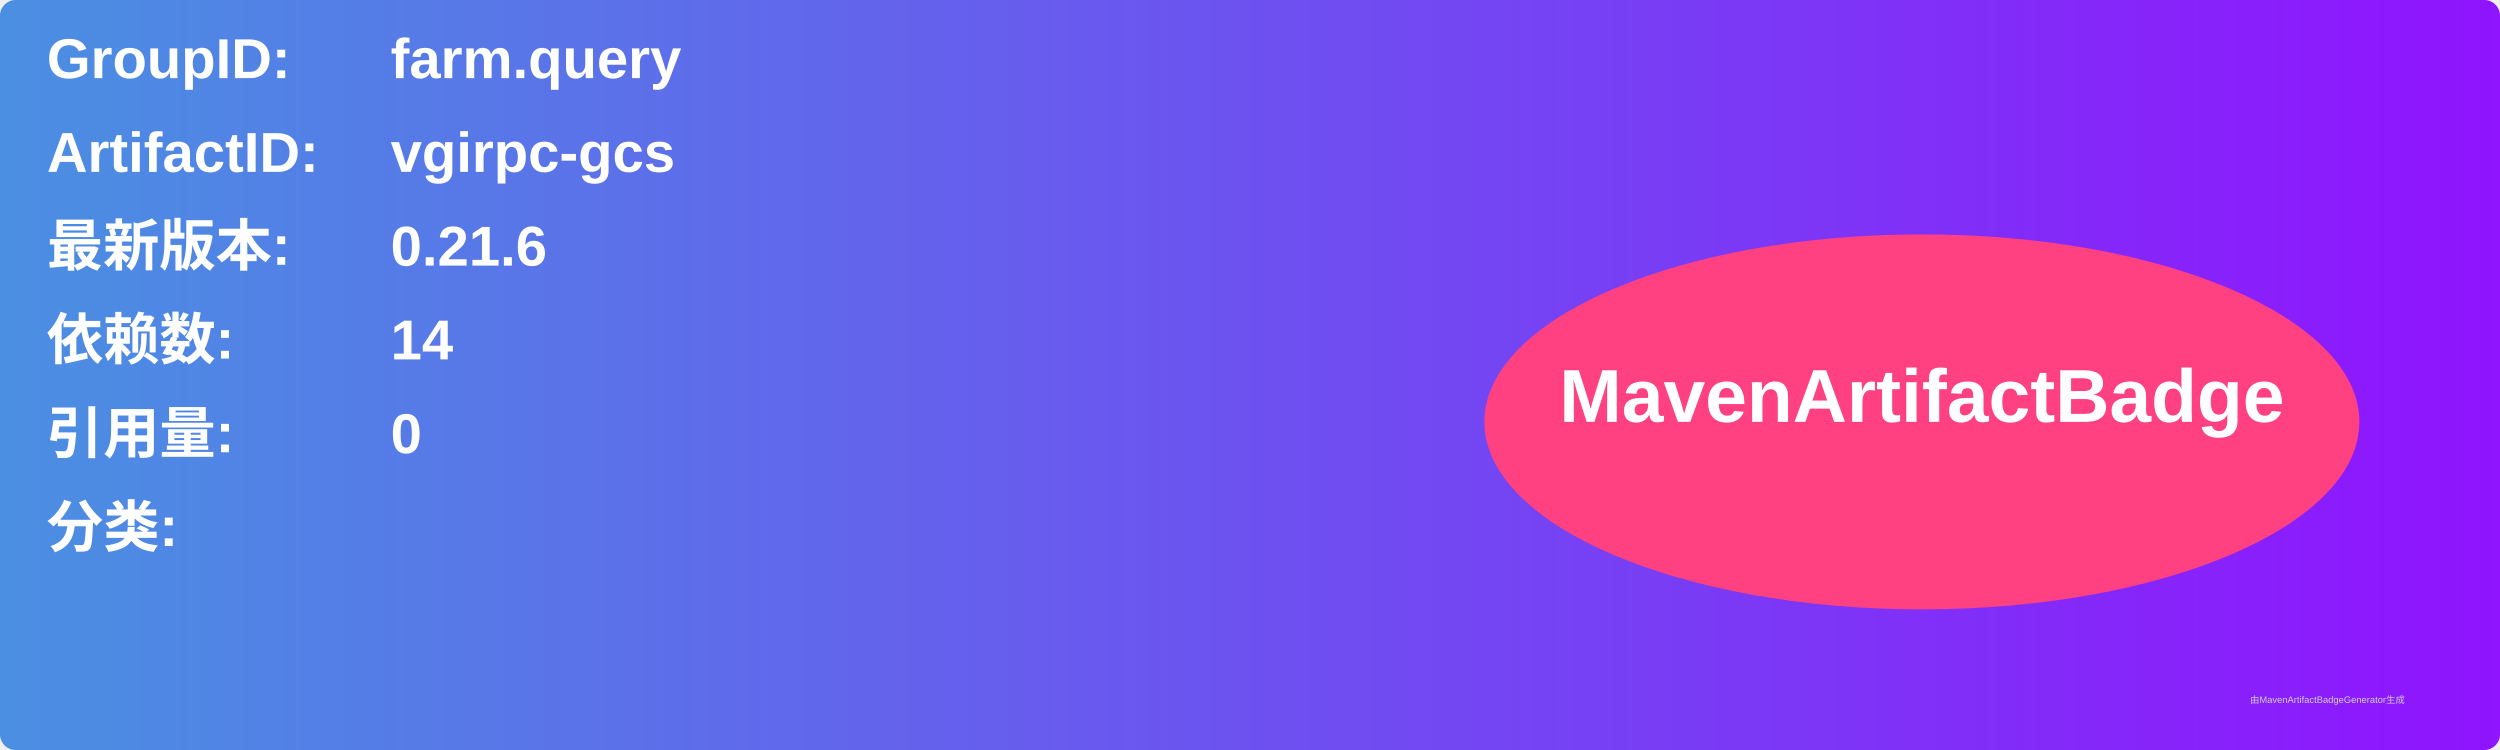
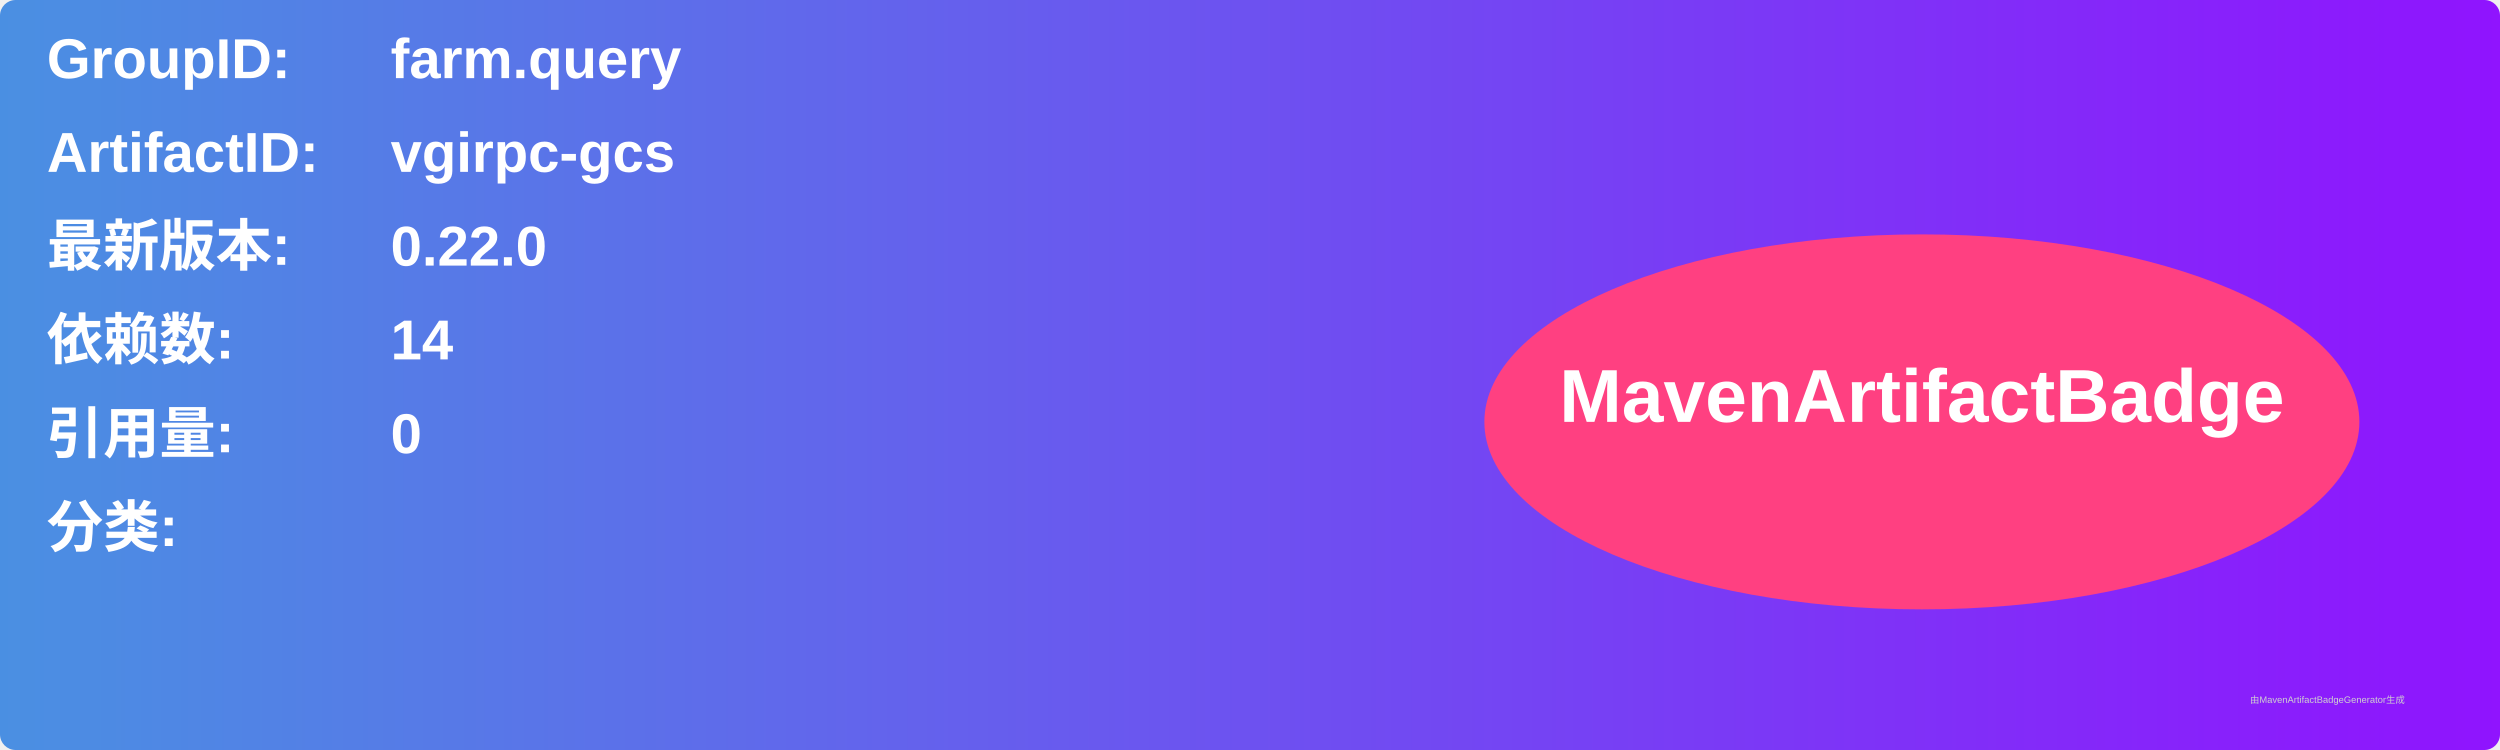
<svg xmlns="http://www.w3.org/2000/svg" width="800" height="240" viewBox="0 0 800 240">
  <linearGradient id="grad" x1="0%" y1="0%" x2="100%" y2="0%">
    <stop offset="0%" stop-color="#4a90e2" />
    <stop offset="100%" stop-color="#9013fe" />
  </linearGradient>
  <rect width="100%" height="100%" rx="5" ry="5" fill="url(#grad)" />
  <g transform="translate(15, 15)">
    <text x="0" y="10" font-family="Arial" font-size="18" fill="white" font-weight="bold" width="260">GroupID:</text>
    <text x="110" y="10" font-family="Arial" font-size="18" fill="white" font-weight="bold" width="460">farm.query</text>
    <text x="0" y="40" font-family="Arial" font-size="18" fill="white" font-weight="bold" width="260">ArtifactID:</text>
    <text x="110" y="40" font-family="Arial" font-size="18" fill="white" font-weight="bold" width="460">vgirpc-gcs</text>
    <text x="0" y="70" font-family="Arial" font-size="18" fill="white" font-weight="bold">最新版本:</text>
    <text x="110" y="70" font-family="Arial" font-size="18" fill="white" font-weight="bold">
-       <tspan font-weight="bold">0.21.6</tspan>
+       <tspan font-weight="bold">0.22.0</tspan>
    </text>
    <text x="0" y="100" font-family="Arial" font-size="18" fill="white" font-weight="bold">依赖数: </text>
    <text x="110" y="100" font-family="Arial" font-size="18" fill="white">
      <tspan font-weight="bold">14</tspan>
    </text>
    <text x="0" y="130" font-family="Arial" font-size="18" fill="white" font-weight="bold">引用量: </text>
    <text x="110" y="130" font-family="Arial" font-size="18" fill="white">
      <tspan font-weight="bold">0</tspan>
    </text>
    <text x="0" y="160" font-family="Arial" font-size="18" fill="white" font-weight="bold">分类:</text>
    <text x="10" y="190" font-family="Arial" font-size="10" fill="white">
      <tspan font-weight="bold" />
    </text>
    <ellipse cx="600" cy="120" rx="140" ry="60" fill="#ff4081" />
    <text x="600" y="120" text-anchor="middle" font-family="Arial" font-size="24" fill="white" font-weight="bold">MavenArtifactBadge</text>
  </g>
  <text x="720" y="225" font-family="Arial" font-size="3" fill="#d0d0d0">由MavenArtifactBadgeGenerator生成</text>
</svg>
